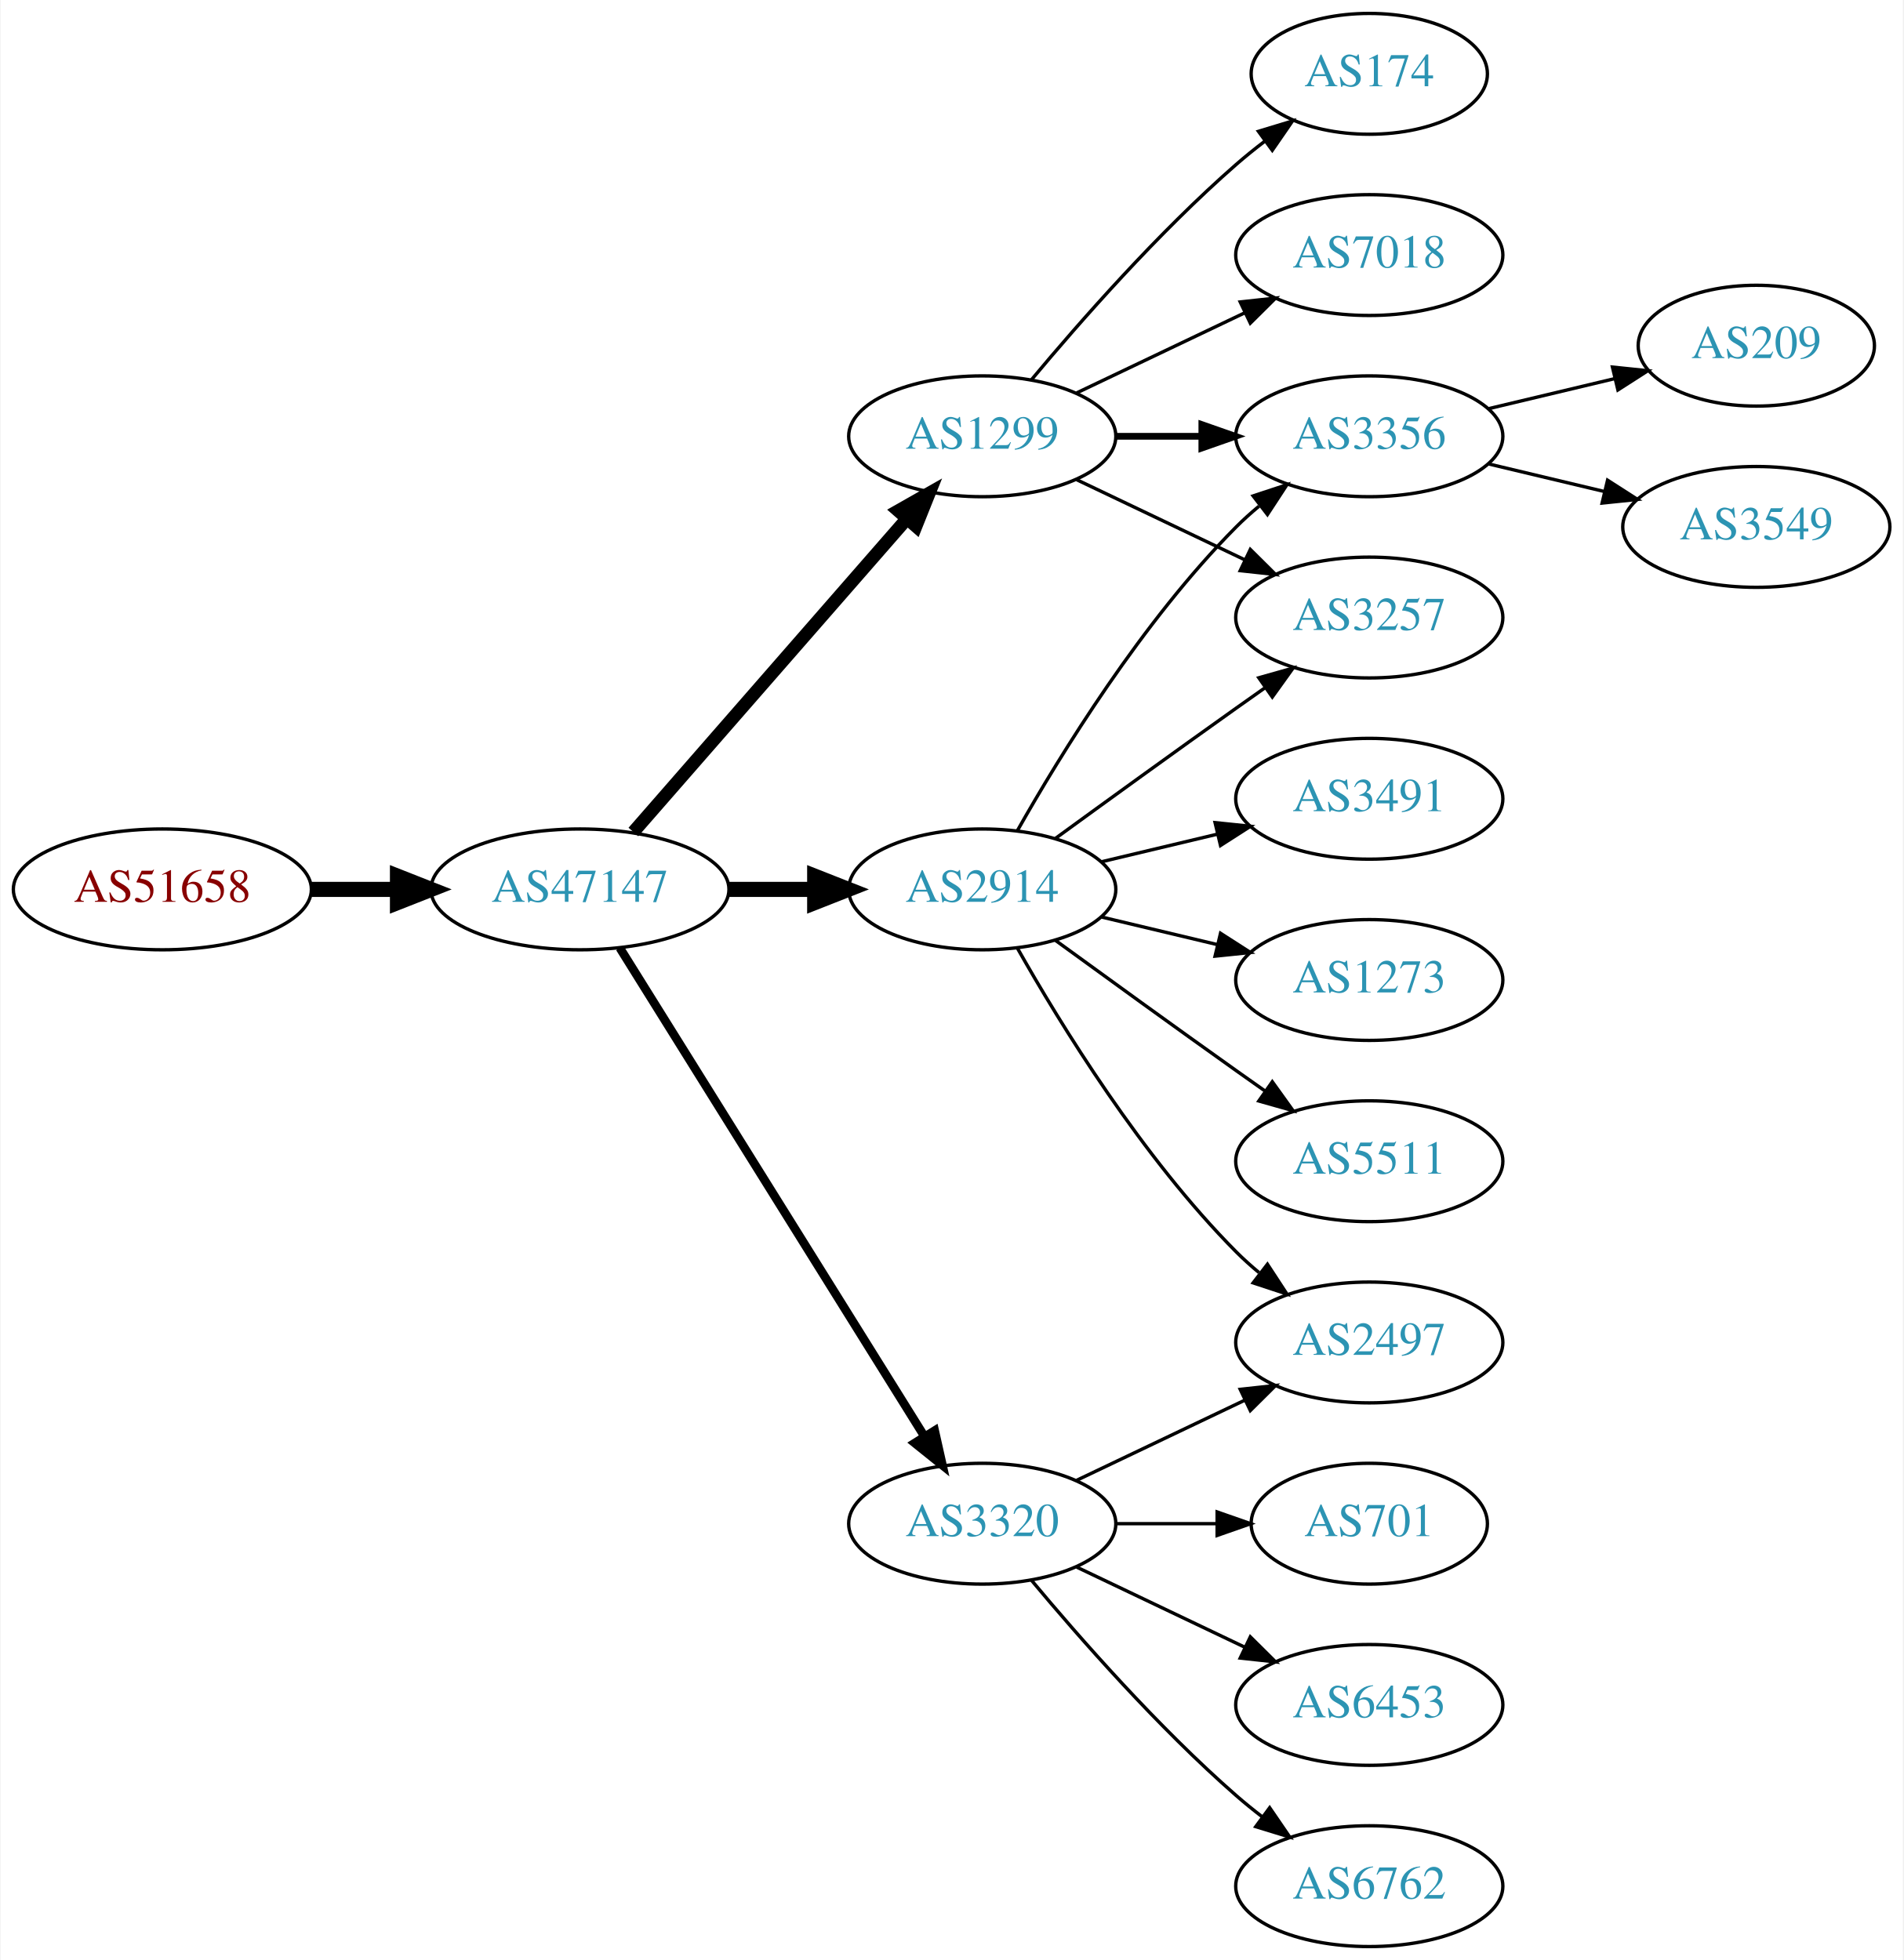
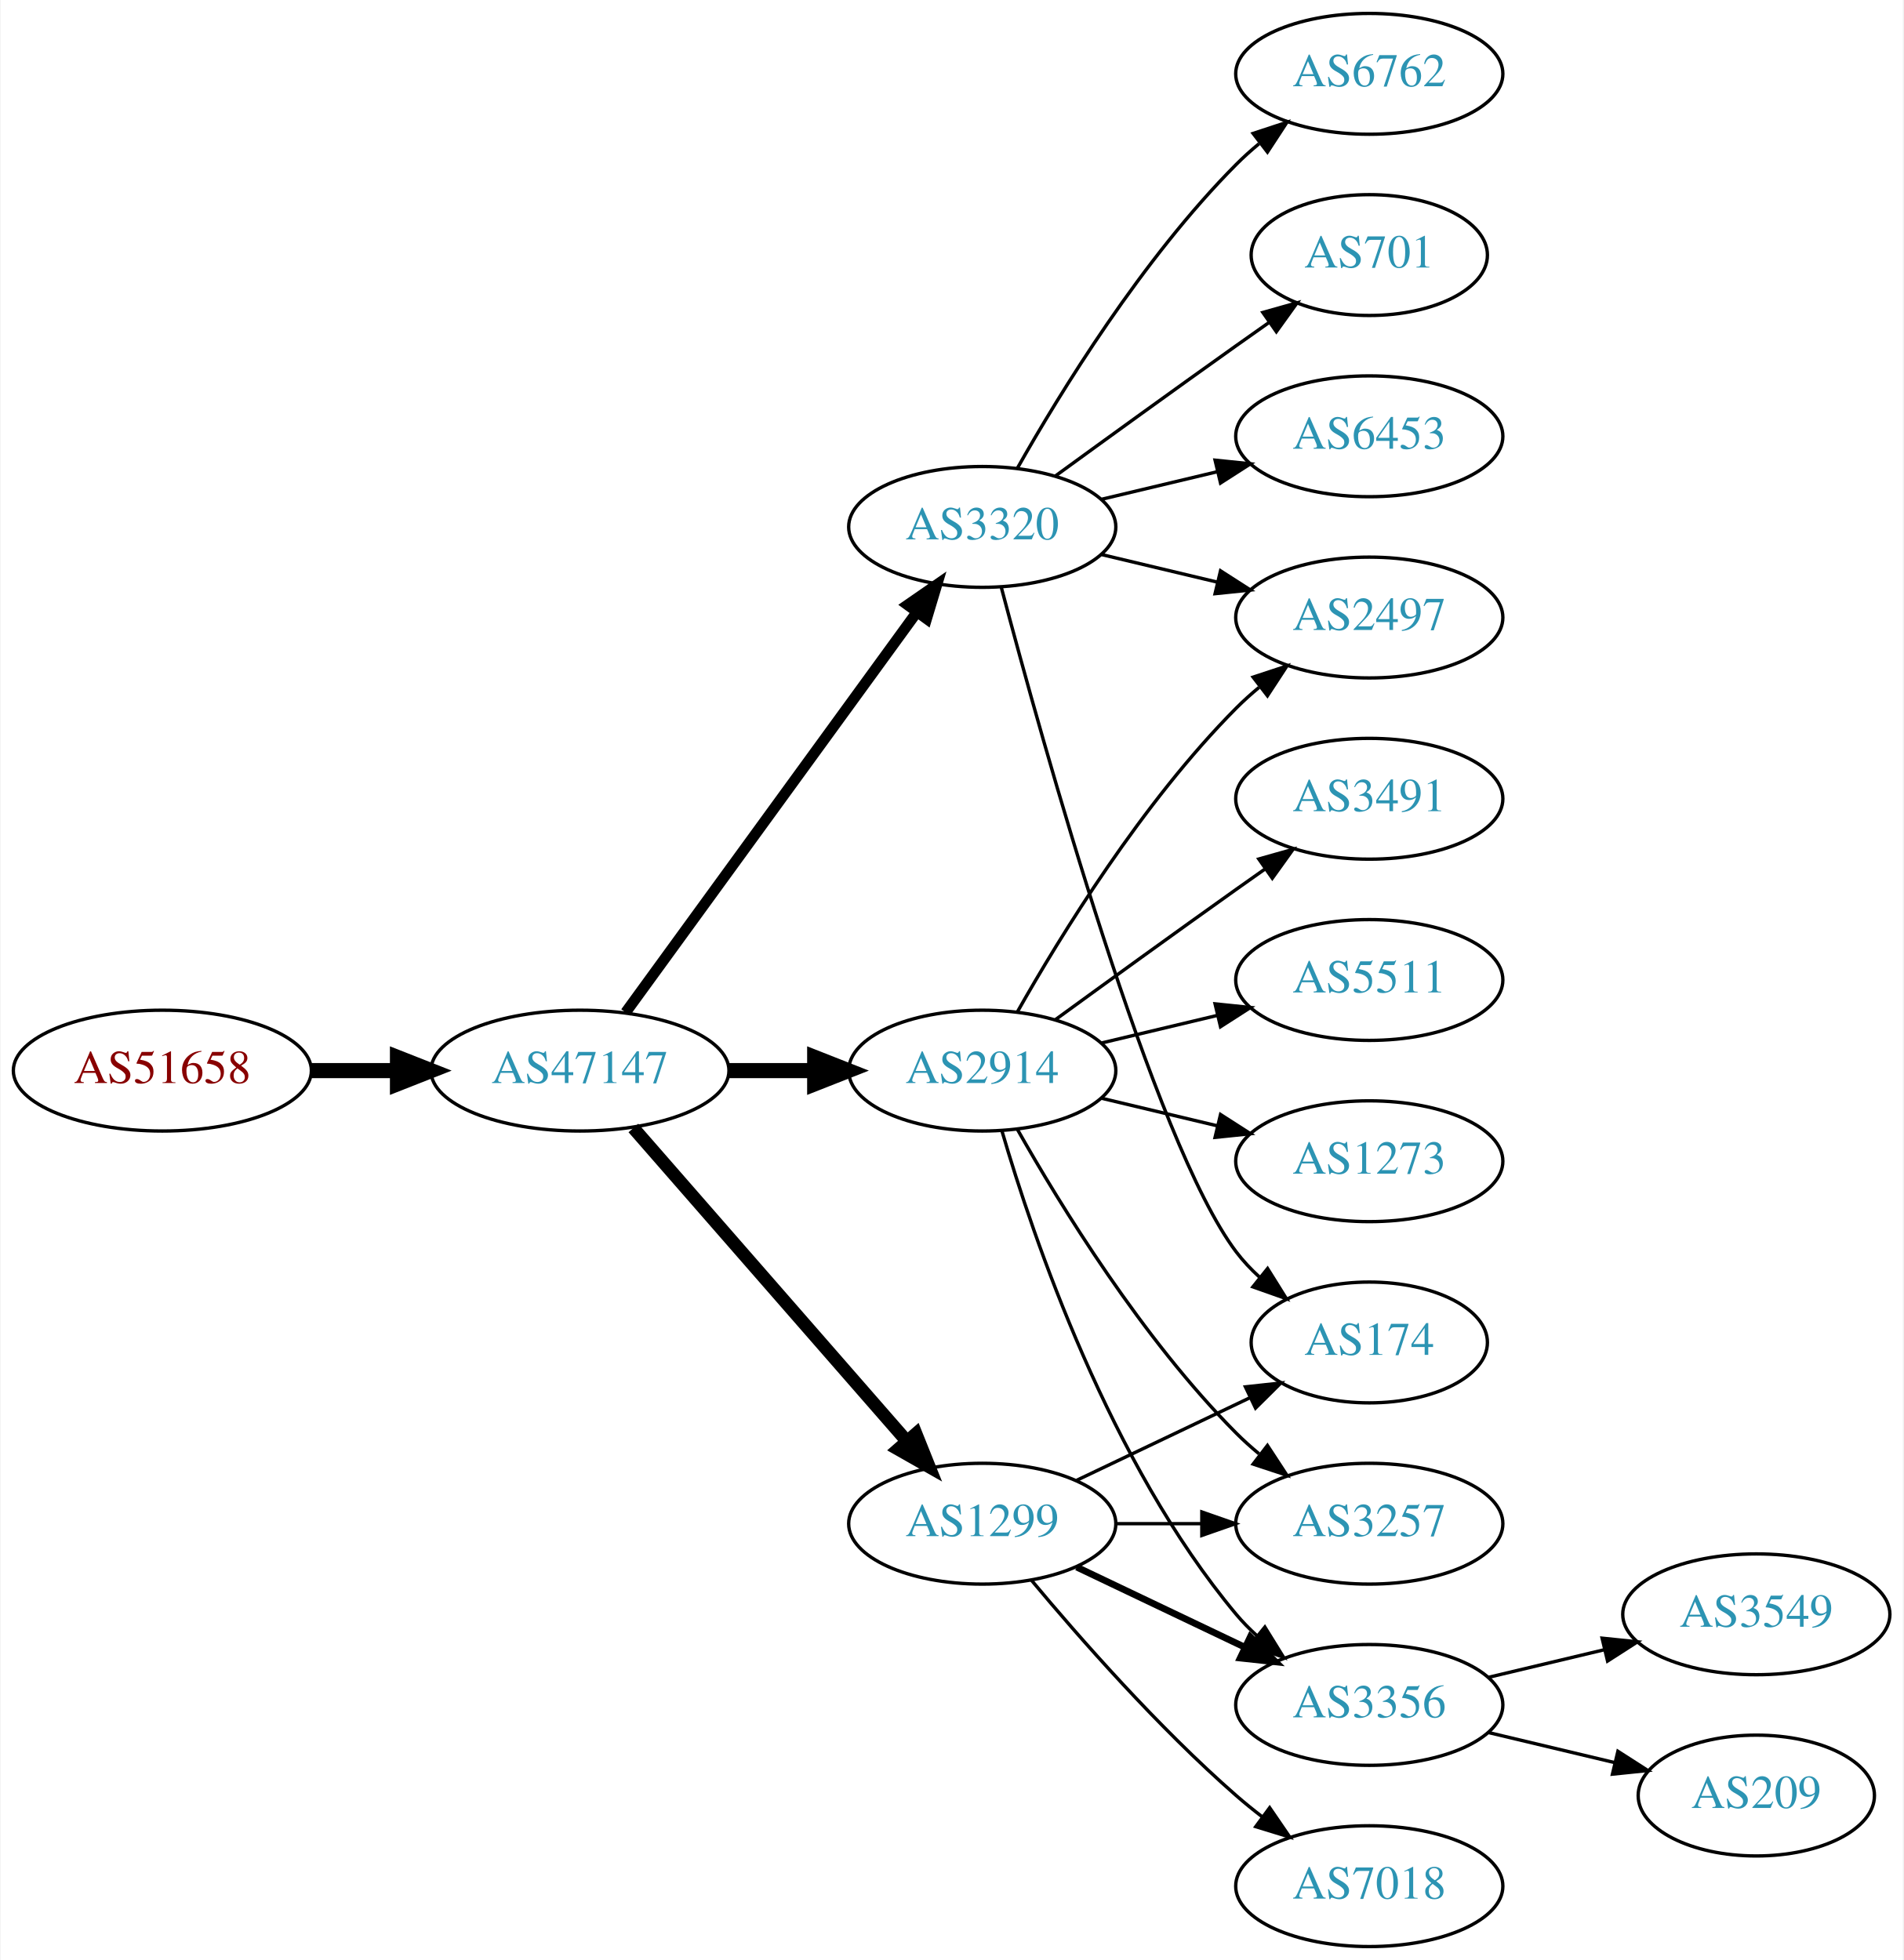
<svg xmlns="http://www.w3.org/2000/svg" xmlns:xlink="http://www.w3.org/1999/xlink" width="567pt" height="584pt" viewBox="0.00 0.00 566.66 584.00">
  <g id="graph0" class="graph" transform="scale(1 1) rotate(0) translate(4 580)">
    <polygon fill="white" stroke="none" points="-4,4 -4,-580 562.663,-580 562.663,4 -4,4" />
    <g id="node1" class="node">
      <g id="a_node1">
        <a xlink:href="/asn/51658" xlink:title="AS51658 ~ Patrick Janesch trading as Lucesem [AT]">
-           <ellipse fill="#ffffff" stroke="black" cx="44.196" cy="-315" rx="44.393" ry="18" />
-           <text text-anchor="middle" x="44.196" y="-311.3" font-family="Times,serif" font-size="14.00" fill="#880000">AS51658</text>
+           <ellipse fill="#ffffff" stroke="black" cx="44.196" cy="-261" rx="44.393" ry="18" />
+           <text text-anchor="middle" x="44.196" y="-257.3" font-family="Times,serif" font-size="14.00" fill="#880000">AS51658</text>
        </a>
      </g>
    </g>
    <g id="node2" class="node">
      <g id="a_node2">
        <a xlink:href="/asn/47147" xlink:title="AS47147 ~ ANEXIA Internetdienstleistungs GmbH [AT]">
-           <ellipse fill="#ffffff" stroke="black" cx="168.588" cy="-315" rx="44.393" ry="18" />
-           <text text-anchor="middle" x="168.588" y="-311.3" font-family="Times,serif" font-size="14.00" fill="#2c94b3">AS47147</text>
+           <ellipse fill="#ffffff" stroke="black" cx="168.588" cy="-261" rx="44.393" ry="18" />
+           <text text-anchor="middle" x="168.588" y="-257.3" font-family="Times,serif" font-size="14.00" fill="#2c94b3">AS47147</text>
        </a>
      </g>
    </g>
    <g id="edge1" class="edge">
-       <path fill="none" stroke="black" stroke-width="4.5" d="M88.692,-315C96.898,-315 105.569,-315 114.041,-315" />
-       <polygon fill="black" stroke="black" stroke-width="4.5" points="114.233,-318.938 124.233,-315 114.233,-311.063 114.233,-318.938" />
+       <path fill="none" stroke="black" stroke-width="4.5" d="M88.692,-261C96.898,-261 105.569,-261 114.041,-261" />
+       <polygon fill="black" stroke="black" stroke-width="4.5" points="114.233,-264.938 124.233,-261 114.233,-257.063 114.233,-264.938" />
    </g>
    <g id="node3" class="node">
      <g id="a_node3">
        <a xlink:href="/asn/1299" xlink:title="AS1299 ~ Telia Carrier [EU]">
-           <ellipse fill="#ffffff" stroke="black" cx="288.431" cy="-450" rx="39.794" ry="18" />
-           <text text-anchor="middle" x="288.431" y="-446.3" font-family="Times,serif" font-size="14.00" fill="#2c94b3">AS1299</text>
+           <ellipse fill="#ffffff" stroke="black" cx="288.431" cy="-126" rx="39.794" ry="18" />
+           <text text-anchor="middle" x="288.431" y="-122.3" font-family="Times,serif" font-size="14.00" fill="#2c94b3">AS1299</text>
        </a>
      </g>
    </g>
    <g id="edge2" class="edge">
-       <path fill="none" stroke="black" stroke-width="3.857" d="M184.513,-332.098C205.056,-355.631 242.175,-398.155 265.771,-425.187" />
-       <polygon fill="black" stroke="black" stroke-width="3.857" points="263.414,-427.809 272.627,-433.041 268.688,-423.206 263.414,-427.809" />
+       <path fill="none" stroke="black" stroke-width="3.857" d="M184.513,-243.902C205.056,-220.369 242.175,-177.845 265.771,-150.813" />
+       <polygon fill="black" stroke="black" stroke-width="3.857" points="268.688,-152.794 272.627,-142.959 263.414,-148.191 268.688,-152.794" />
    </g>
    <g id="node4" class="node">
      <g id="a_node4">
-         <a xlink:href="/asn/2914" xlink:title="AS2914 ~ NTT America, Inc. [US]">
-           <ellipse fill="#ffffff" stroke="black" cx="288.431" cy="-315" rx="39.794" ry="18" />
-           <text text-anchor="middle" x="288.431" y="-311.3" font-family="Times,serif" font-size="14.00" fill="#2c94b3">AS2914</text>
+         <a xlink:href="/asn/3320" xlink:title="AS3320 ~ DTAG [DE]">
+           <ellipse fill="#ffffff" stroke="black" cx="288.431" cy="-423" rx="39.794" ry="18" />
+           <text text-anchor="middle" x="288.431" y="-419.3" font-family="Times,serif" font-size="14.00" fill="#2c94b3">AS3320</text>
        </a>
      </g>
    </g>
    <g id="edge3" class="edge">
-       <path fill="none" stroke="black" stroke-width="4.5" d="M212.799,-315C221.112,-315 229.875,-315 238.357,-315" />
-       <polygon fill="black" stroke="black" stroke-width="4.5" points="238.516,-318.938 248.516,-315 238.516,-311.063 238.516,-318.938" />
+       <path fill="none" stroke="black" stroke-width="3.214" d="M182.199,-278.337C203.02,-306.96 244.683,-364.233 268.871,-397.486" />
+       <polygon fill="black" stroke="black" stroke-width="3.214" points="266.197,-399.76 274.91,-405.788 271.858,-395.642 266.197,-399.76" />
    </g>
    <g id="node5" class="node">
      <g id="a_node5">
-         <a xlink:href="/asn/3320" xlink:title="AS3320 ~ DTAG [DE]">
-           <ellipse fill="#ffffff" stroke="black" cx="288.431" cy="-126" rx="39.794" ry="18" />
-           <text text-anchor="middle" x="288.431" y="-122.3" font-family="Times,serif" font-size="14.00" fill="#2c94b3">AS3320</text>
+         <a xlink:href="/asn/2914" xlink:title="AS2914 ~ NTT America, Inc. [US]">
+           <ellipse fill="#ffffff" stroke="black" cx="288.431" cy="-261" rx="39.794" ry="18" />
+           <text text-anchor="middle" x="288.431" y="-257.3" font-family="Times,serif" font-size="14.00" fill="#2c94b3">AS2914</text>
        </a>
      </g>
    </g>
    <g id="edge4" class="edge">
-       <path fill="none" stroke="black" stroke-width="2.571" d="M180.463,-297.558C201.247,-264.225 246.707,-191.314 271.136,-152.134" />
-       <polygon fill="black" stroke="black" stroke-width="2.571" points="274.261,-153.737 276.582,-143.4 268.321,-150.034 274.261,-153.737" />
+       <path fill="none" stroke="black" stroke-width="4.5" d="M212.799,-261C221.112,-261 229.875,-261 238.357,-261" />
+       <polygon fill="black" stroke="black" stroke-width="4.5" points="238.516,-264.938 248.516,-261 238.516,-257.063 238.516,-264.938" />
    </g>
    <g id="node6" class="node">
      <g id="a_node6">
+         <a xlink:href="/asn/174" xlink:title="AS174 ~ Cogent Communications [US]">
+           <ellipse fill="#ffffff" stroke="black" cx="403.724" cy="-180" rx="35.194" ry="18" />
+           <text text-anchor="middle" x="403.724" y="-176.3" font-family="Times,serif" font-size="14.00" fill="#2c94b3">AS174</text>
+         </a>
+       </g>
+     </g>
+     <g id="edge17" class="edge">
+       <path fill="none" stroke="black" d="M316.567,-138.934C331.999,-146.29 351.485,-155.577 368.02,-163.459" />
+       <polygon fill="black" stroke="black" points="366.828,-166.768 377.361,-167.911 369.84,-160.449 366.828,-166.768" />
+     </g>
+     <g id="node11" class="node">
+       <g id="a_node11">
+         <a xlink:href="/asn/3356" xlink:title="AS3356 ~ Level 3 Parent, LLC [US]">
+           <ellipse fill="#ffffff" stroke="black" cx="403.724" cy="-72" rx="39.794" ry="18" />
+           <text text-anchor="middle" x="403.724" y="-68.3" font-family="Times,serif" font-size="14.00" fill="#2c94b3">AS3356</text>
+         </a>
+       </g>
+     </g>
+     <g id="edge16" class="edge">
+       <path fill="none" stroke="black" stroke-width="2" d="M316.567,-113.066C331.561,-105.919 350.382,-96.948 366.605,-89.215" />
+       <polygon fill="black" stroke="black" stroke-width="2" points="368.288,-92.291 375.809,-84.829 365.276,-85.972 368.288,-92.291" />
+     </g>
+     <g id="node15" class="node">
+       <g id="a_node15">
+         <a xlink:href="/asn/3257" xlink:title="AS3257 ~ GTT [DE]">
+           <ellipse fill="#ffffff" stroke="black" cx="403.724" cy="-126" rx="39.794" ry="18" />
+           <text text-anchor="middle" x="403.724" y="-122.3" font-family="Times,serif" font-size="14.00" fill="#2c94b3">AS3257</text>
+         </a>
+       </g>
+     </g>
+     <g id="edge19" class="edge">
+       <path fill="none" stroke="black" d="M328.103,-126C336.306,-126 345.07,-126 353.602,-126" />
+       <polygon fill="black" stroke="black" points="353.841,-129.5 363.841,-126 353.841,-122.5 353.841,-129.5" />
+     </g>
+     <g id="node16" class="node">
+       <g id="a_node16">
        <a xlink:href="/asn/7018" xlink:title="AS7018 ~ AT&amp;T Services, Inc. [US]">
-           <ellipse fill="#ffffff" stroke="black" cx="403.724" cy="-504" rx="39.794" ry="18" />
-           <text text-anchor="middle" x="403.724" y="-500.3" font-family="Times,serif" font-size="14.00" fill="#2c94b3">AS7018</text>
-         </a>
-       </g>
+           <ellipse fill="#ffffff" stroke="black" cx="403.724" cy="-18" rx="39.794" ry="18" />
+           <text text-anchor="middle" x="403.724" y="-14.3" font-family="Times,serif" font-size="14.00" fill="#2c94b3">AS7018</text>
+         </a>
+       </g>
+     </g>
+     <g id="edge18" class="edge">
+       <path fill="none" stroke="black" d="M303.061,-109.183C317.343,-92.071 340.89,-65.255 364.077,-45 366.543,-42.846 369.182,-40.706 371.879,-38.628" />
+       <polygon fill="black" stroke="black" points="374.052,-41.375 380.033,-32.63 369.904,-35.736 374.052,-41.375" />
    </g>
    <g id="edge5" class="edge">
-       <path fill="none" stroke="black" d="M316.567,-462.934C331.561,-470.081 350.382,-479.052 366.605,-486.785" />
-       <polygon fill="black" stroke="black" points="365.276,-490.028 375.809,-491.171 368.288,-483.709 365.276,-490.028" />
+       <path fill="none" stroke="black" d="M294.131,-404.898C306.283,-359.021 339.508,-239.531 364.077,-207 366.1,-204.322 368.466,-201.81 371.013,-199.478" />
+       <polygon fill="black" stroke="black" points="373.427,-202.028 379.038,-193.042 369.048,-196.568 373.427,-202.028" />
    </g>
    <g id="node7" class="node">
      <g id="a_node7">
-         <a xlink:href="/asn/3257" xlink:title="AS3257 ~ GTT [DE]">
-           <ellipse fill="#ffffff" stroke="black" cx="403.724" cy="-396" rx="39.794" ry="18" />
-           <text text-anchor="middle" x="403.724" y="-392.3" font-family="Times,serif" font-size="14.00" fill="#2c94b3">AS3257</text>
+         <a xlink:href="/asn/6762" xlink:title="AS6762 ~ TELECOM ITALIA SPARKLE S.p.A. [IT]">
+           <ellipse fill="#ffffff" stroke="black" cx="403.724" cy="-558" rx="39.794" ry="18" />
+           <text text-anchor="middle" x="403.724" y="-554.3" font-family="Times,serif" font-size="14.00" fill="#2c94b3">AS6762</text>
        </a>
      </g>
    </g>
    <g id="edge6" class="edge">
-       <path fill="none" stroke="black" d="M316.567,-437.066C331.561,-429.919 350.382,-420.948 366.605,-413.215" />
-       <polygon fill="black" stroke="black" points="368.288,-416.291 375.809,-408.829 365.276,-409.972 368.288,-416.291" />
+       <path fill="none" stroke="black" d="M298.891,-440.49C311.672,-463.096 336.105,-502.886 364.077,-531 366.188,-533.121 368.484,-535.188 370.87,-537.171" />
+       <polygon fill="black" stroke="black" points="369.122,-540.242 379.185,-543.556 373.385,-534.69 369.122,-540.242" />
    </g>
    <g id="node8" class="node">
      <g id="a_node8">
-         <a xlink:href="/asn/3356" xlink:title="AS3356 ~ Level 3 Parent, LLC [US]">
-           <ellipse fill="#ffffff" stroke="black" cx="403.724" cy="-450" rx="39.794" ry="18" />
-           <text text-anchor="middle" x="403.724" y="-446.3" font-family="Times,serif" font-size="14.00" fill="#2c94b3">AS3356</text>
+         <a xlink:href="/asn/701" xlink:title="AS701 ~ UUNET [US]">
+           <ellipse fill="#ffffff" stroke="black" cx="403.724" cy="-504" rx="35.194" ry="18" />
+           <text text-anchor="middle" x="403.724" y="-500.3" font-family="Times,serif" font-size="14.00" fill="#2c94b3">AS701</text>
        </a>
      </g>
    </g>
    <g id="edge7" class="edge">
-       <path fill="none" stroke="black" stroke-width="2" d="M328.103,-450C336.306,-450 345.07,-450 353.602,-450" />
-       <polygon fill="black" stroke="black" stroke-width="2" points="353.841,-453.5 363.841,-450 353.841,-446.5 353.841,-453.5" />
+       <path fill="none" stroke="black" d="M310.279,-438.222C325.213,-449.091 345.827,-464.025 364.077,-477 367.288,-479.282 370.657,-481.661 374.011,-484.018" />
+       <polygon fill="black" stroke="black" points="372.023,-486.899 382.222,-489.77 376.039,-481.166 372.023,-486.899" />
    </g>
    <g id="node9" class="node">
      <g id="a_node9">
-         <a xlink:href="/asn/174" xlink:title="AS174 ~ Cogent Communications [US]">
-           <ellipse fill="#ffffff" stroke="black" cx="403.724" cy="-558" rx="35.194" ry="18" />
-           <text text-anchor="middle" x="403.724" y="-554.3" font-family="Times,serif" font-size="14.00" fill="#2c94b3">AS174</text>
+         <a xlink:href="/asn/2497" xlink:title="AS2497 ~ Internet Initiative Japan Inc. [JP]">
+           <ellipse fill="#ffffff" stroke="black" cx="403.724" cy="-396" rx="39.794" ry="18" />
+           <text text-anchor="middle" x="403.724" y="-392.3" font-family="Times,serif" font-size="14.00" fill="#2c94b3">AS2497</text>
        </a>
      </g>
    </g>
    <g id="edge8" class="edge">
-       <path fill="none" stroke="black" d="M303.061,-466.817C317.343,-483.929 340.89,-510.745 364.077,-531 366.747,-533.332 369.62,-535.648 372.55,-537.886" />
-       <polygon fill="black" stroke="black" points="370.701,-540.87 380.841,-543.939 374.828,-535.216 370.701,-540.87" />
-     </g>
-     <g id="edge13" class="edge">
-       <path fill="none" stroke="black" d="M310.279,-330.222C325.213,-341.091 345.827,-356.025 364.077,-369 366.898,-371.005 369.841,-373.085 372.789,-375.159" />
-       <polygon fill="black" stroke="black" points="370.816,-378.05 381.013,-380.926 374.835,-372.319 370.816,-378.05" />
-     </g>
-     <g id="edge9" class="edge">
-       <path fill="none" stroke="black" d="M298.891,-332.49C311.672,-355.096 336.105,-394.886 364.077,-423 366.188,-425.121 368.484,-427.188 370.87,-429.171" />
-       <polygon fill="black" stroke="black" points="369.122,-432.242 379.185,-435.556 373.385,-426.69 369.122,-432.242" />
+       <path fill="none" stroke="black" d="M324.038,-414.752C334.909,-412.162 347.064,-409.265 358.506,-406.538" />
+       <polygon fill="black" stroke="black" points="359.412,-409.92 368.328,-404.197 357.789,-403.111 359.412,-409.92" />
    </g>
    <g id="node10" class="node">
      <g id="a_node10">
+         <a xlink:href="/asn/6453" xlink:title="AS6453 ~ TATA COMMUNICATIONS (AMERICA) INC [US]">
+           <ellipse fill="#ffffff" stroke="black" cx="403.724" cy="-450" rx="39.794" ry="18" />
+           <text text-anchor="middle" x="403.724" y="-446.3" font-family="Times,serif" font-size="14.00" fill="#2c94b3">AS6453</text>
+         </a>
+       </g>
+     </g>
+     <g id="edge9" class="edge">
+       <path fill="none" stroke="black" d="M324.038,-431.248C334.909,-433.838 347.064,-436.735 358.506,-439.462" />
+       <polygon fill="black" stroke="black" points="357.789,-442.889 368.328,-441.803 359.412,-436.08 357.789,-442.889" />
+     </g>
+     <g id="edge10" class="edge">
+       <path fill="none" stroke="black" d="M298.891,-278.49C311.672,-301.096 336.105,-340.886 364.077,-369 366.188,-371.121 368.484,-373.188 370.87,-375.171" />
+       <polygon fill="black" stroke="black" points="369.122,-378.242 379.185,-381.556 373.385,-372.69 369.122,-378.242" />
+     </g>
+     <g id="edge11" class="edge">
+       <path fill="none" stroke="black" d="M294.305,-242.998C303.619,-211.156 326.435,-144.019 364.077,-99 365.948,-96.763 368.046,-94.626 370.272,-92.604" />
+       <polygon fill="black" stroke="black" points="372.619,-95.207 378.191,-86.196 368.216,-89.766 372.619,-95.207" />
+     </g>
+     <g id="node12" class="node">
+       <g id="a_node12">
+         <a xlink:href="/asn/5511" xlink:title="AS5511 ~ Orange S.A. [FR]">
+           <ellipse fill="#ffffff" stroke="black" cx="403.724" cy="-288" rx="39.794" ry="18" />
+           <text text-anchor="middle" x="403.724" y="-284.3" font-family="Times,serif" font-size="14.00" fill="#2c94b3">AS5511</text>
+         </a>
+       </g>
+     </g>
+     <g id="edge12" class="edge">
+       <path fill="none" stroke="black" d="M324.038,-269.248C334.909,-271.838 347.064,-274.735 358.506,-277.462" />
+       <polygon fill="black" stroke="black" points="357.789,-280.889 368.328,-279.803 359.412,-274.08 357.789,-280.889" />
+     </g>
+     <g id="node13" class="node">
+       <g id="a_node13">
+         <a xlink:href="/asn/1273" xlink:title="AS1273 ~ Vodafone Group PLC [EU]">
+           <ellipse fill="#ffffff" stroke="black" cx="403.724" cy="-234" rx="39.794" ry="18" />
+           <text text-anchor="middle" x="403.724" y="-230.3" font-family="Times,serif" font-size="14.00" fill="#2c94b3">AS1273</text>
+         </a>
+       </g>
+     </g>
+     <g id="edge13" class="edge">
+       <path fill="none" stroke="black" d="M324.038,-252.752C334.909,-250.162 347.064,-247.265 358.506,-244.538" />
+       <polygon fill="black" stroke="black" points="359.412,-247.92 368.328,-242.197 357.789,-241.111 359.412,-247.92" />
+     </g>
+     <g id="node14" class="node">
+       <g id="a_node14">
        <a xlink:href="/asn/3491" xlink:title="AS3491 ~ PCCW Global, Inc. [US]">
          <ellipse fill="#ffffff" stroke="black" cx="403.724" cy="-342" rx="39.794" ry="18" />
          <text text-anchor="middle" x="403.724" y="-338.3" font-family="Times,serif" font-size="14.00" fill="#2c94b3">AS3491</text>
        </a>
      </g>
    </g>
-     <g id="edge10" class="edge">
-       <path fill="none" stroke="black" d="M324.038,-323.248C334.909,-325.838 347.064,-328.735 358.506,-331.462" />
-       <polygon fill="black" stroke="black" points="357.789,-334.889 368.328,-333.803 359.412,-328.08 357.789,-334.889" />
-     </g>
-     <g id="node11" class="node">
-       <g id="a_node11">
-         <a xlink:href="/asn/2497" xlink:title="AS2497 ~ Internet Initiative Japan Inc. [JP]">
-           <ellipse fill="#ffffff" stroke="black" cx="403.724" cy="-180" rx="39.794" ry="18" />
-           <text text-anchor="middle" x="403.724" y="-176.3" font-family="Times,serif" font-size="14.00" fill="#2c94b3">AS2497</text>
-         </a>
-       </g>
-     </g>
-     <g id="edge11" class="edge">
-       <path fill="none" stroke="black" d="M298.891,-297.51C311.672,-274.904 336.105,-235.114 364.077,-207 366.188,-204.879 368.484,-202.812 370.87,-200.829" />
-       <polygon fill="black" stroke="black" points="373.385,-203.31 379.185,-194.444 369.122,-197.758 373.385,-203.31" />
-     </g>
-     <g id="node12" class="node">
-       <g id="a_node12">
-         <a xlink:href="/asn/1273" xlink:title="AS1273 ~ Vodafone Group PLC [EU]">
-           <ellipse fill="#ffffff" stroke="black" cx="403.724" cy="-288" rx="39.794" ry="18" />
-           <text text-anchor="middle" x="403.724" y="-284.3" font-family="Times,serif" font-size="14.00" fill="#2c94b3">AS1273</text>
-         </a>
-       </g>
-     </g>
-     <g id="edge12" class="edge">
-       <path fill="none" stroke="black" d="M324.038,-306.752C334.909,-304.162 347.064,-301.265 358.506,-298.538" />
-       <polygon fill="black" stroke="black" points="359.412,-301.92 368.328,-296.197 357.789,-295.111 359.412,-301.92" />
-     </g>
-     <g id="node13" class="node">
-       <g id="a_node13">
-         <a xlink:href="/asn/5511" xlink:title="AS5511 ~ Orange S.A. [FR]">
-           <ellipse fill="#ffffff" stroke="black" cx="403.724" cy="-234" rx="39.794" ry="18" />
-           <text text-anchor="middle" x="403.724" y="-230.3" font-family="Times,serif" font-size="14.00" fill="#2c94b3">AS5511</text>
-         </a>
-       </g>
-     </g>
    <g id="edge14" class="edge">
-       <path fill="none" stroke="black" d="M310.279,-299.778C325.213,-288.909 345.827,-273.975 364.077,-261 366.898,-258.995 369.841,-256.915 372.789,-254.841" />
-       <polygon fill="black" stroke="black" points="374.835,-257.681 381.013,-249.074 370.816,-251.95 374.835,-257.681" />
-     </g>
-     <g id="edge20" class="edge">
-       <path fill="none" stroke="black" d="M316.567,-138.934C331.561,-146.081 350.382,-155.052 366.605,-162.785" />
-       <polygon fill="black" stroke="black" points="365.276,-166.028 375.809,-167.171 368.288,-159.709 365.276,-166.028" />
-     </g>
-     <g id="node16" class="node">
-       <g id="a_node16">
-         <a xlink:href="/asn/701" xlink:title="AS701 ~ UUNET [US]">
-           <ellipse fill="#ffffff" stroke="black" cx="403.724" cy="-126" rx="35.194" ry="18" />
-           <text text-anchor="middle" x="403.724" y="-122.3" font-family="Times,serif" font-size="14.00" fill="#2c94b3">AS701</text>
-         </a>
-       </g>
-     </g>
-     <g id="edge17" class="edge">
-       <path fill="none" stroke="black" d="M328.103,-126C337.808,-126 348.299,-126 358.262,-126" />
-       <polygon fill="black" stroke="black" points="358.398,-129.5 368.398,-126 358.398,-122.5 358.398,-129.5" />
+       <path fill="none" stroke="black" d="M310.279,-276.222C325.213,-287.091 345.827,-302.025 364.077,-315 366.898,-317.005 369.841,-319.085 372.789,-321.159" />
+       <polygon fill="black" stroke="black" points="370.816,-324.05 381.013,-326.926 374.835,-318.319 370.816,-324.05" />
+     </g>
+     <g id="edge15" class="edge">
+       <path fill="none" stroke="black" d="M298.891,-243.51C311.672,-220.904 336.105,-181.114 364.077,-153 366.188,-150.879 368.484,-148.812 370.87,-146.829" />
+       <polygon fill="black" stroke="black" points="373.385,-149.31 379.185,-140.444 369.122,-143.758 373.385,-149.31" />
    </g>
    <g id="node17" class="node">
      <g id="a_node17">
-         <a xlink:href="/asn/6453" xlink:title="AS6453 ~ TATA COMMUNICATIONS (AMERICA) INC [US]">
-           <ellipse fill="#ffffff" stroke="black" cx="403.724" cy="-72" rx="39.794" ry="18" />
-           <text text-anchor="middle" x="403.724" y="-68.3" font-family="Times,serif" font-size="14.00" fill="#2c94b3">AS6453</text>
-         </a>
-       </g>
-     </g>
-     <g id="edge18" class="edge">
-       <path fill="none" stroke="black" d="M316.567,-113.066C331.561,-105.919 350.382,-96.948 366.605,-89.215" />
-       <polygon fill="black" stroke="black" points="368.288,-92.291 375.809,-84.829 365.276,-85.972 368.288,-92.291" />
+         <a xlink:href="/asn/3549" xlink:title="AS3549 ~ Level 3 Parent, LLC [US]">
+           <ellipse fill="#ffffff" stroke="black" cx="519.017" cy="-99" rx="39.794" ry="18" />
+           <text text-anchor="middle" x="519.017" y="-95.3" font-family="Times,serif" font-size="14.00" fill="#2c94b3">AS3549</text>
+         </a>
+       </g>
+     </g>
+     <g id="edge20" class="edge">
+       <path fill="none" stroke="black" d="M439.331,-80.248C450.202,-82.838 462.357,-85.735 473.799,-88.462" />
+       <polygon fill="black" stroke="black" points="473.082,-91.889 483.621,-90.803 474.705,-85.08 473.082,-91.889" />
    </g>
    <g id="node18" class="node">
      <g id="a_node18">
-         <a xlink:href="/asn/6762" xlink:title="AS6762 ~ TELECOM ITALIA SPARKLE S.p.A. [IT]">
-           <ellipse fill="#ffffff" stroke="black" cx="403.724" cy="-18" rx="39.794" ry="18" />
-           <text text-anchor="middle" x="403.724" y="-14.3" font-family="Times,serif" font-size="14.00" fill="#2c94b3">AS6762</text>
-         </a>
-       </g>
-     </g>
-     <g id="edge19" class="edge">
-       <path fill="none" stroke="black" d="M303.061,-109.183C317.343,-92.071 340.89,-65.255 364.077,-45 366.543,-42.846 369.182,-40.706 371.879,-38.628" />
-       <polygon fill="black" stroke="black" points="374.052,-41.375 380.033,-32.63 369.904,-35.736 374.052,-41.375" />
-     </g>
-     <g id="node14" class="node">
-       <g id="a_node14">
        <a xlink:href="/asn/209" xlink:title="AS209 ~ CenturyLink Communications, LLC [US]">
-           <ellipse fill="#ffffff" stroke="black" cx="519.017" cy="-477" rx="35.194" ry="18" />
-           <text text-anchor="middle" x="519.017" y="-473.3" font-family="Times,serif" font-size="14.00" fill="#2c94b3">AS209</text>
-         </a>
-       </g>
-     </g>
-     <g id="edge15" class="edge">
-       <path fill="none" stroke="black" d="M439.331,-458.248C451.125,-461.058 464.43,-464.229 476.698,-467.153" />
-       <polygon fill="black" stroke="black" points="476.164,-470.624 486.703,-469.537 477.787,-463.814 476.164,-470.624" />
-     </g>
-     <g id="node15" class="node">
-       <g id="a_node15">
-         <a xlink:href="/asn/3549" xlink:title="AS3549 ~ Level 3 Parent, LLC [US]">
-           <ellipse fill="#ffffff" stroke="black" cx="519.017" cy="-423" rx="39.794" ry="18" />
-           <text text-anchor="middle" x="519.017" y="-419.3" font-family="Times,serif" font-size="14.00" fill="#2c94b3">AS3549</text>
-         </a>
-       </g>
-     </g>
-     <g id="edge16" class="edge">
-       <path fill="none" stroke="black" d="M439.331,-441.752C450.202,-439.162 462.357,-436.265 473.799,-433.538" />
-       <polygon fill="black" stroke="black" points="474.705,-436.92 483.621,-431.197 473.082,-430.111 474.705,-436.92" />
+           <ellipse fill="#ffffff" stroke="black" cx="519.017" cy="-45" rx="35.194" ry="18" />
+           <text text-anchor="middle" x="519.017" y="-41.3" font-family="Times,serif" font-size="14.00" fill="#2c94b3">AS209</text>
+         </a>
+       </g>
+     </g>
+     <g id="edge21" class="edge">
+       <path fill="none" stroke="black" d="M439.331,-63.752C451.125,-60.941 464.43,-57.771 476.698,-54.847" />
+       <polygon fill="black" stroke="black" points="477.787,-58.186 486.703,-52.463 476.164,-51.377 477.787,-58.186" />
    </g>
  </g>
</svg>
